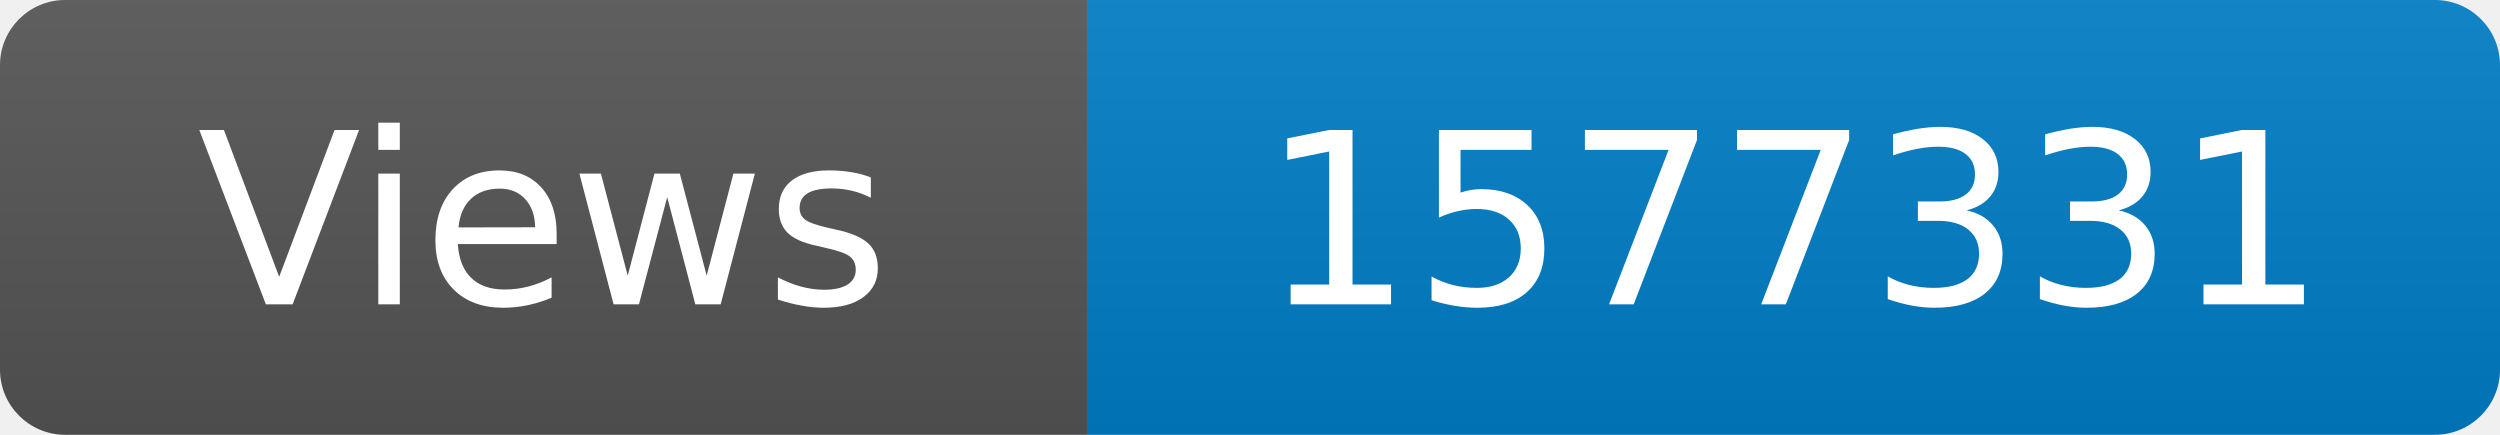
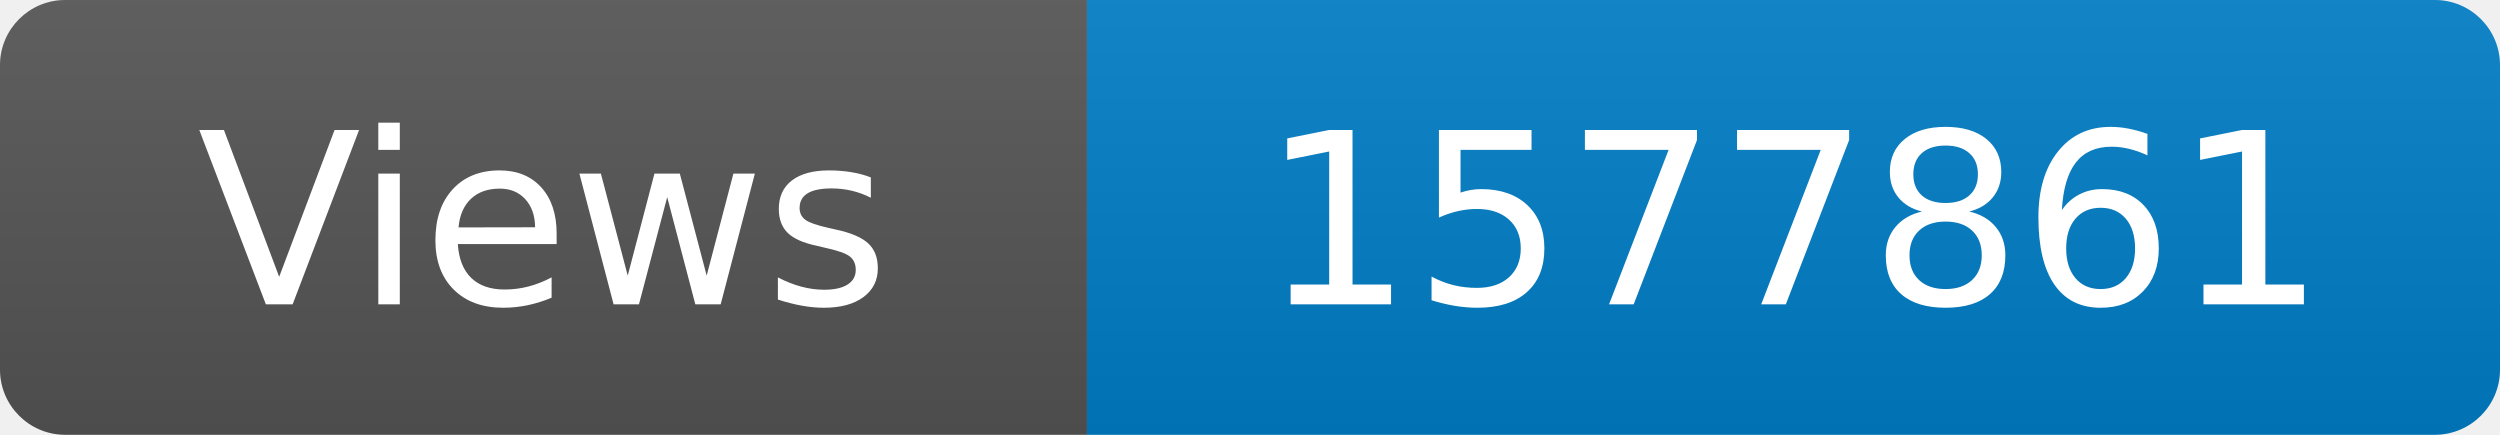
<svg xmlns="http://www.w3.org/2000/svg" width="115" height="20" role="img" aria-label="Maintained?: yes">
  <linearGradient id="s" x2="0" y2="100%">
    <stop offset="0" stop-color="#bbb" stop-opacity=".1" />
    <stop offset="1" stop-opacity=".1" />
  </linearGradient>
  <clipPath id="r">
    <rect width="115" height="20" rx="3" fill="#fff" />
  </clipPath>
  <g clip-path="url(#r)">
    <rect width="50" height="20" fill="#555" />
    <rect x="50" width="160" height="20" fill="#007ec6" />
    <rect width="115" height="20" fill="url(#s)" />
  </g>
  <g fill="#fff" text-anchor="middle" font-family="Verdana,Geneva,DejaVu Sans,sans-serif" font-size="110">
    <text x="250" y="140" transform="scale(.1)" fill="#fff">Views</text>
-     <text x="825" y="140" transform="scale(.1)" fill="#fff">1577331</text>
+     <text x="825" y="140" transform="scale(.1)" fill="#fff">1577861</text>
  </g>
</svg>
